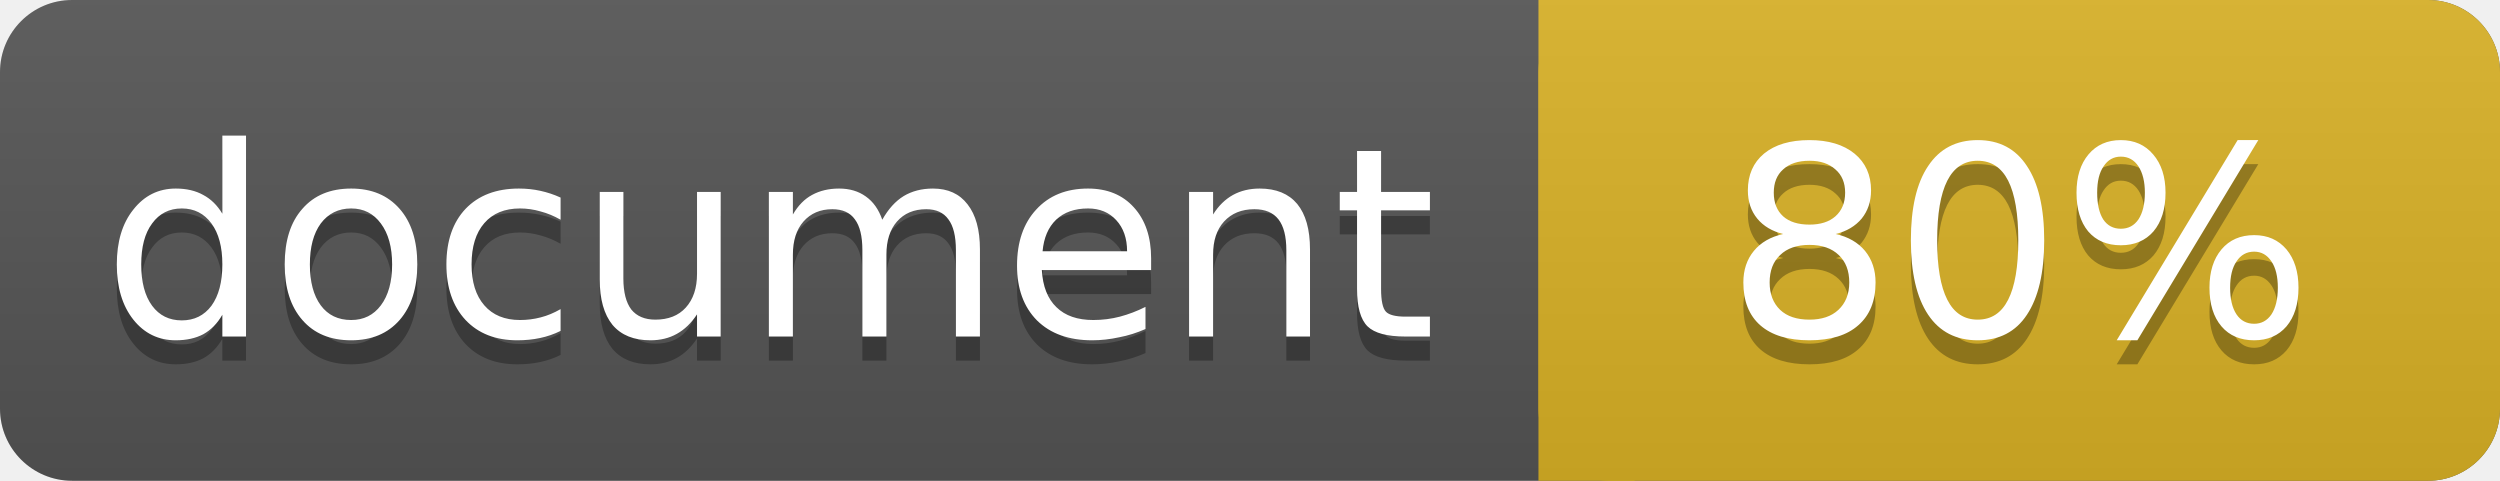
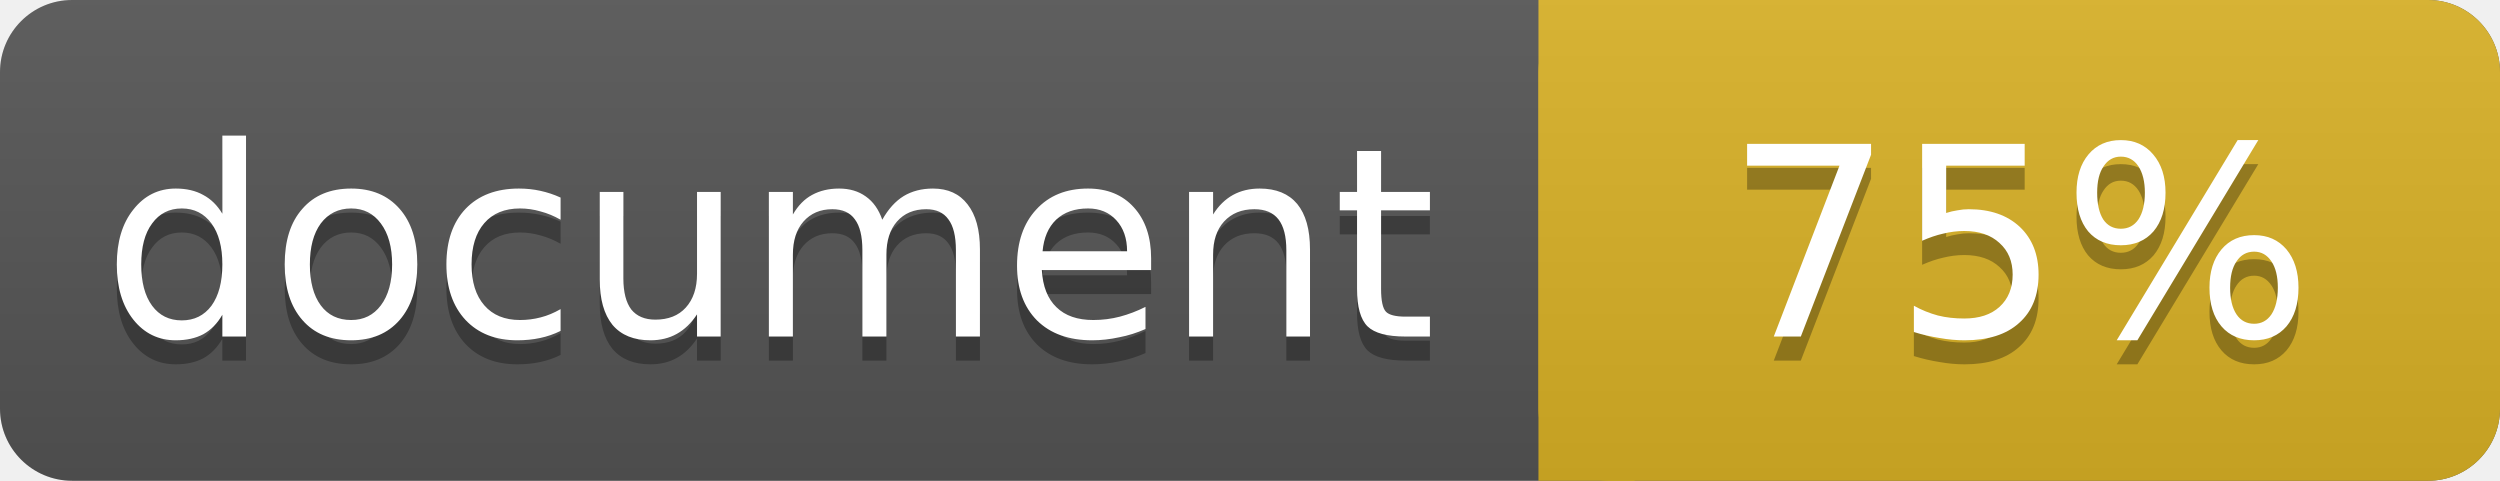
<svg xmlns="http://www.w3.org/2000/svg" width="104" height="20">
  <linearGradient id="a" x2="0" y2="100%">
    <stop offset="0" stop-color="#bbb" stop-opacity=".1" />
    <stop offset="1" stop-opacity=".1" />
  </linearGradient>
  <rect rx="3" width="104" height="20" fill="#555" />
  <rect rx="3" x="64" width="40" height="20" fill="#dab226" />
  <path fill="#dab226" d="M64 0h4v20h-4z" />
  <rect rx="3" width="104" height="20" fill="url(#a)" />
  <g fill="#fff" text-anchor="middle" font-family="DejaVu Sans,Verdana,Geneva,sans-serif" font-size="11">
    <text x="32" y="15" fill="#010101" fill-opacity=".3">document</text>
    <text x="32" y="14">document</text>
-     <text x="84" y="15" fill="#010101" fill-opacity=".3">80%</text>
-     <text x="84" y="14">80%</text>
+     <text x="84" y="15" fill="#010101" fill-opacity=".3">75%</text>
+     <text x="84" y="14">75%</text>
  </g>
</svg>
